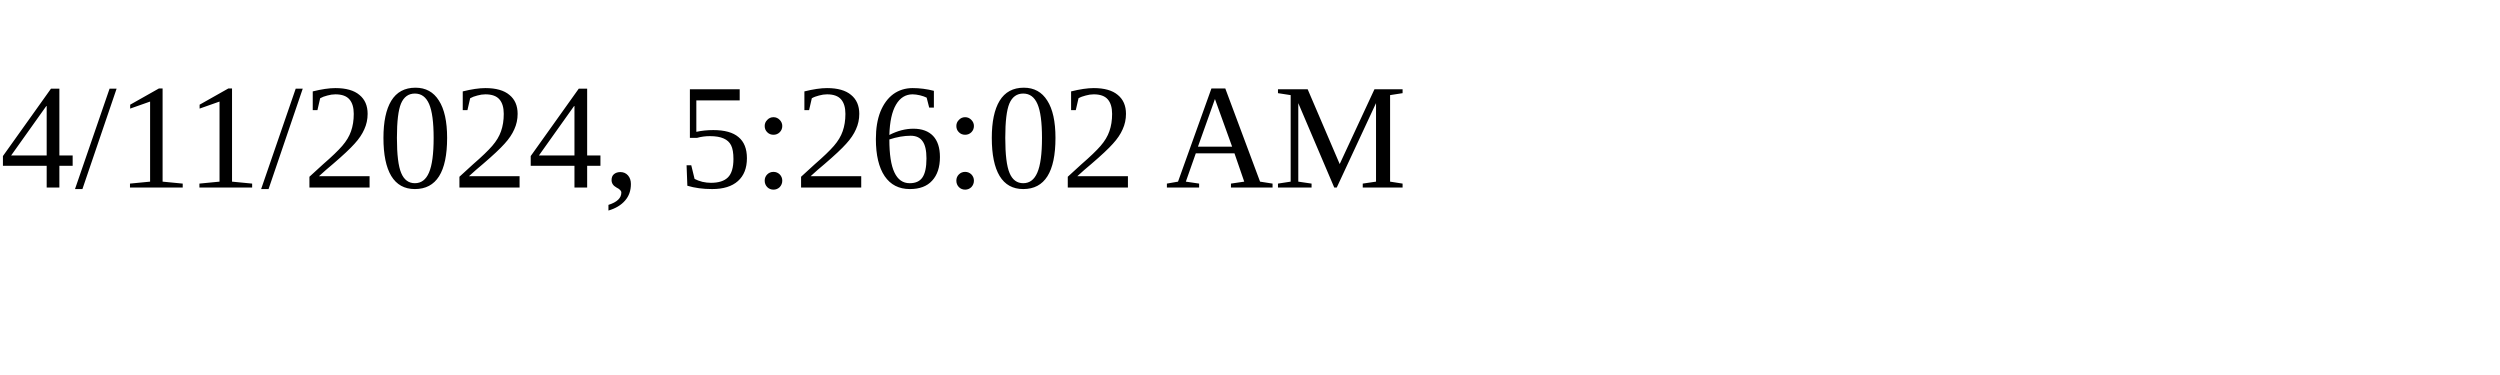
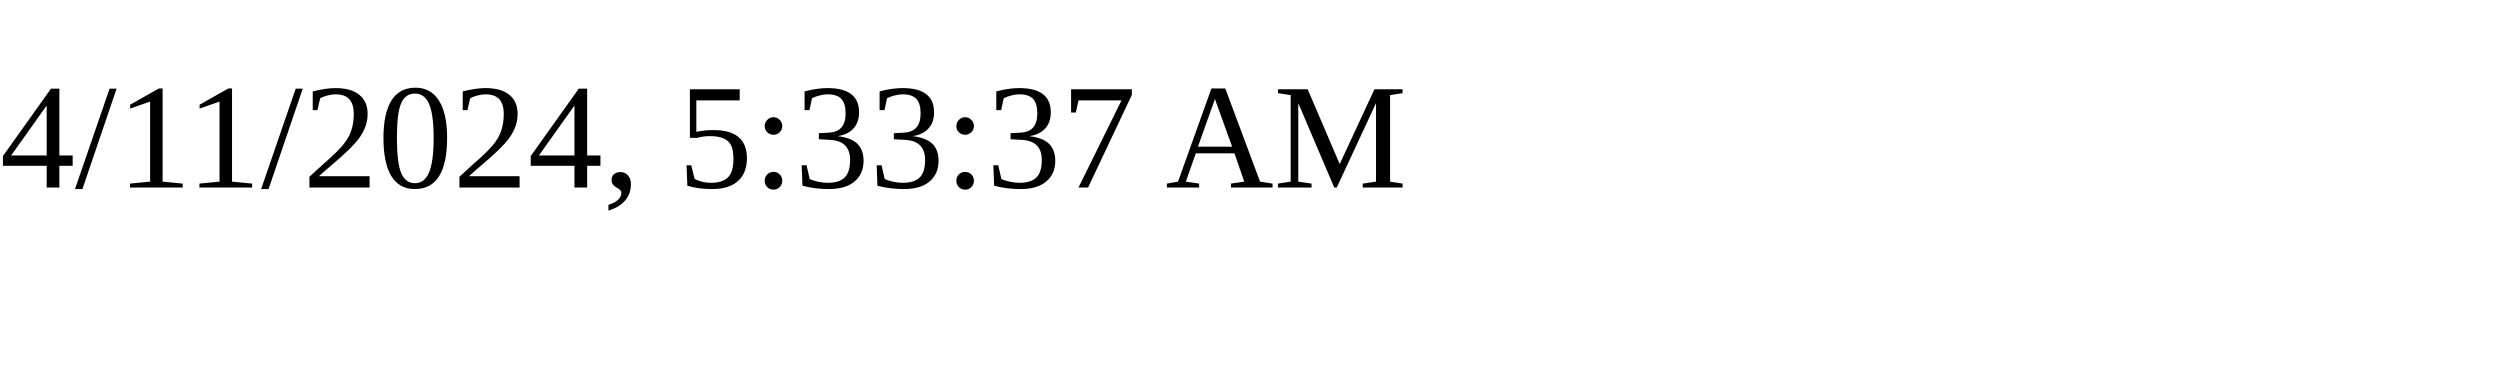
<svg xmlns="http://www.w3.org/2000/svg" height="30" width="200">
-   <text x="0" y="15">4/11/2024, 5:26:02 AM</text>
+   <text x="0" y="15">4/11/2024, 5:33:37 AM</text>
</svg>
